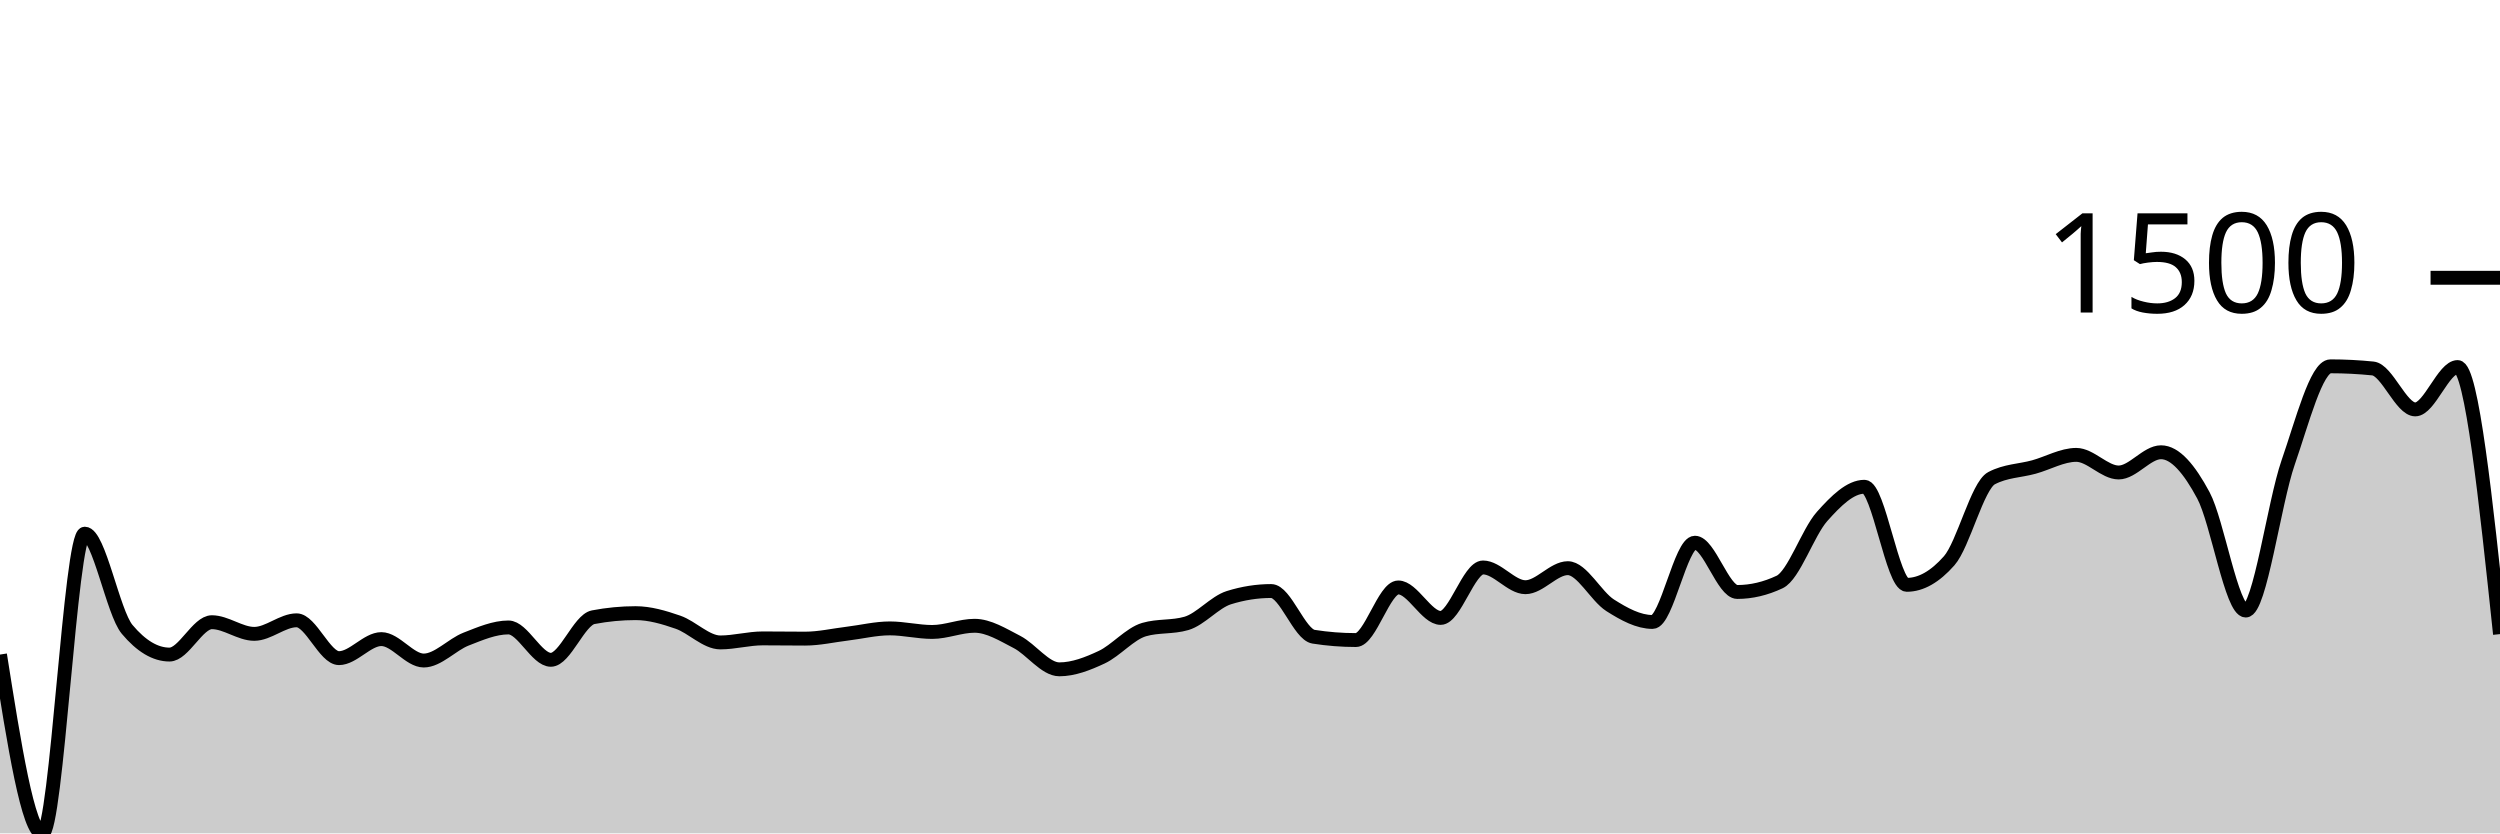
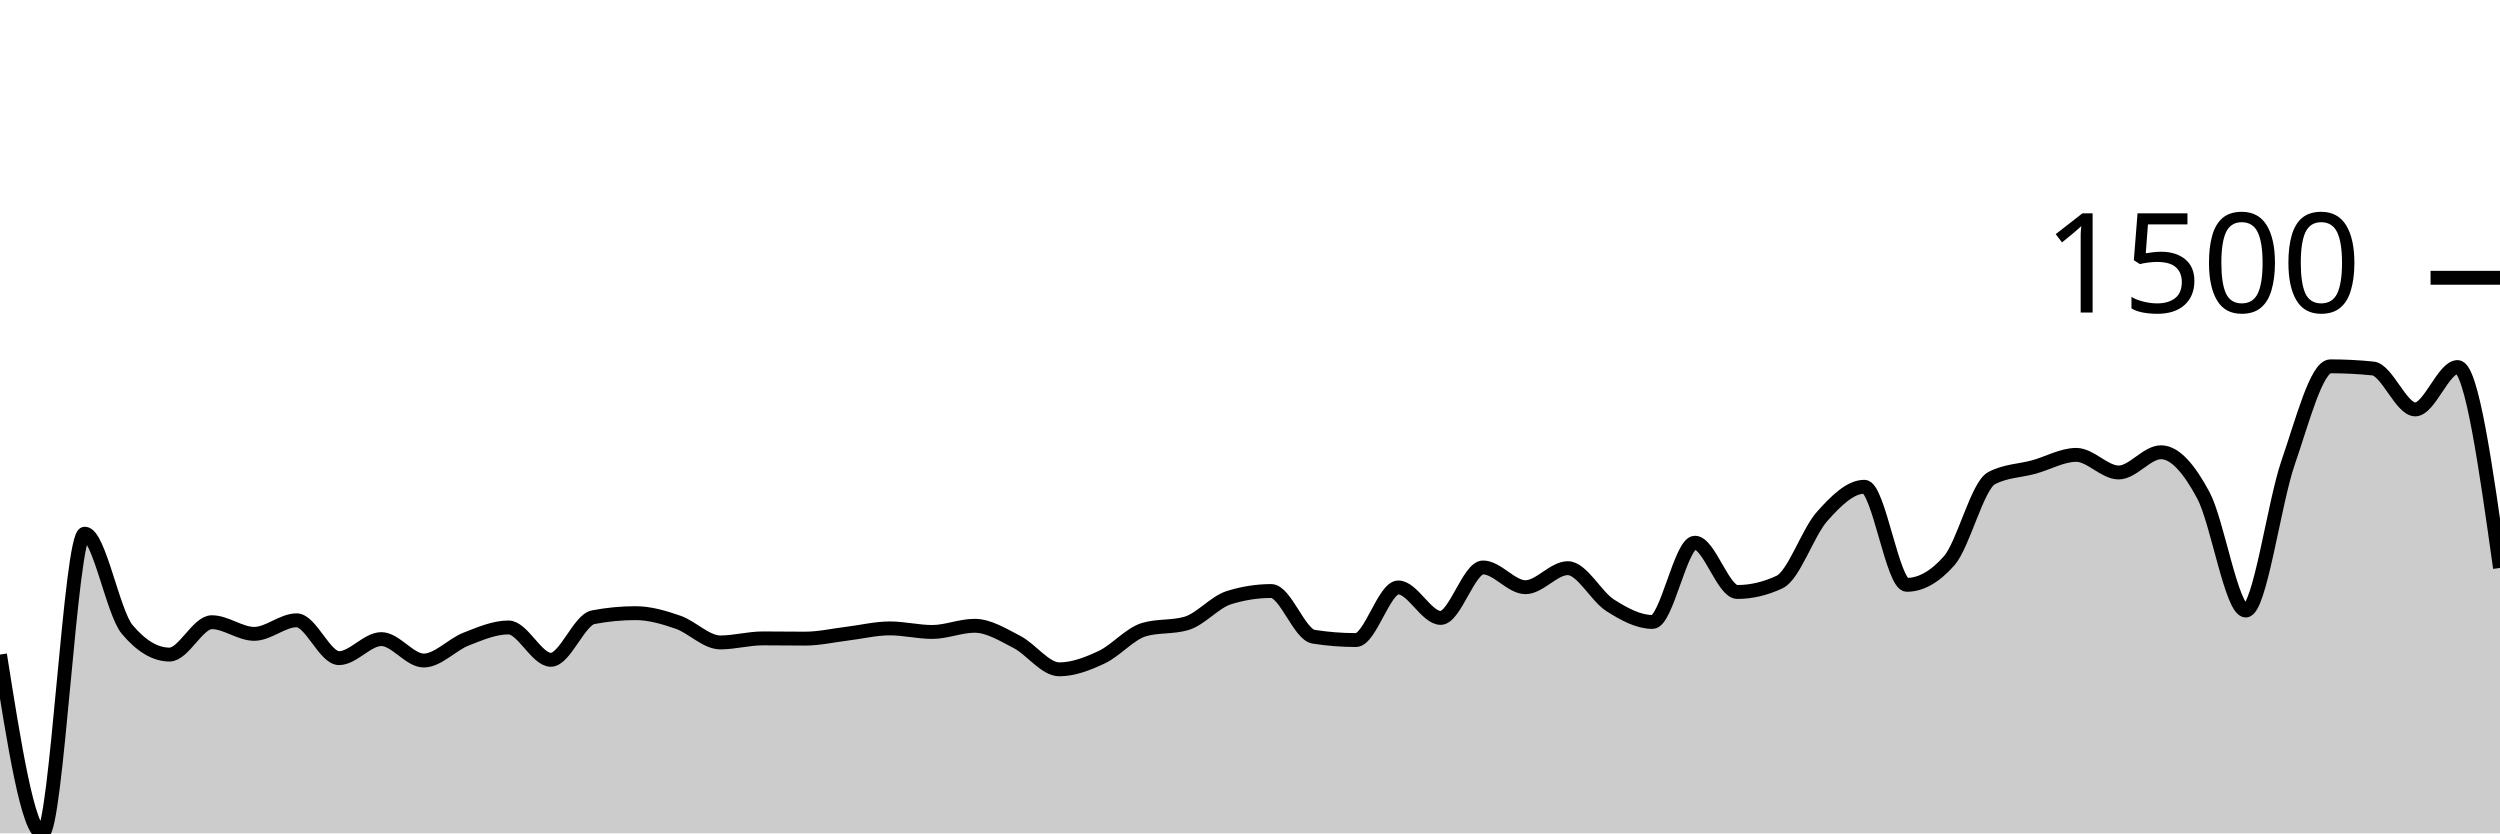
<svg xmlns="http://www.w3.org/2000/svg" viewBox="0 0 180 60">
  <g transform="translate(0,20)">
-     <path class="area" fill="rgba(0, 0, 0, 0.2)" d="M0,27.129C1.017,33.565,2.034,40,3.051,40C4.068,40,5.085,18.423,6.102,18.423C7.119,18.423,8.136,24.102,9.153,25.313C10.169,26.524,11.186,27.129,12.203,27.129C13.22,27.129,14.237,24.799,15.254,24.799C16.271,24.799,17.288,25.638,18.305,25.638C19.322,25.638,20.339,24.662,21.356,24.662C22.373,24.662,23.39,27.386,24.407,27.386C25.424,27.386,26.441,26.015,27.458,26.015C28.475,26.015,29.492,27.558,30.508,27.558C31.525,27.558,32.542,26.412,33.559,26.015C34.576,25.618,35.593,25.176,36.61,25.176C37.627,25.176,38.644,27.506,39.661,27.506C40.678,27.506,41.695,24.633,42.712,24.439C43.729,24.245,44.746,24.147,45.763,24.147C46.78,24.147,47.797,24.447,48.814,24.799C49.831,25.15,50.847,26.255,51.864,26.255C52.881,26.255,53.898,25.964,54.915,25.964C55.932,25.964,56.949,25.981,57.966,25.981C58.983,25.981,60,25.744,61.017,25.621C62.034,25.498,63.051,25.244,64.068,25.244C65.085,25.244,66.102,25.501,67.119,25.501C68.136,25.501,69.153,25.056,70.169,25.056C71.186,25.056,72.203,25.698,73.22,26.221C74.237,26.744,75.254,28.192,76.271,28.192C77.288,28.192,78.305,27.795,79.322,27.318C80.339,26.841,81.356,25.627,82.373,25.33C83.39,25.033,84.407,25.181,85.424,24.884C86.441,24.587,87.458,23.353,88.475,23.033C89.492,22.714,90.508,22.554,91.525,22.554C92.542,22.554,93.559,25.684,94.576,25.844C95.593,26.004,96.61,26.084,97.627,26.084C98.644,26.084,99.661,22.296,100.678,22.296C101.695,22.296,102.712,24.49,103.729,24.49C104.746,24.49,105.763,20.857,106.78,20.857C107.797,20.857,108.814,22.279,109.831,22.279C110.847,22.279,111.864,20.908,112.881,20.908C113.898,20.908,114.915,22.936,115.932,23.582C116.949,24.227,117.966,24.781,118.983,24.781C120,24.781,121.017,19.075,122.034,19.075C123.051,19.075,124.068,22.622,125.085,22.622C126.102,22.622,127.119,22.382,128.136,21.902C129.153,21.422,130.169,18.332,131.186,17.189C132.203,16.047,133.22,15.047,134.237,15.047C135.254,15.047,136.271,22.108,137.288,22.108C138.305,22.108,139.322,21.531,140.339,20.377C141.356,19.223,142.373,14.967,143.39,14.43C144.407,13.893,145.424,13.905,146.441,13.625C147.458,13.345,148.475,12.751,149.492,12.751C150.508,12.751,151.525,14.019,152.542,14.019C153.559,14.019,154.576,12.562,155.593,12.562C156.61,12.562,157.627,13.765,158.644,15.664C159.661,17.564,160.678,23.959,161.695,23.959C162.712,23.959,163.729,16.23,164.746,13.299C165.763,10.368,166.78,6.375,167.797,6.375C168.814,6.375,169.831,6.427,170.847,6.53C171.864,6.632,172.881,9.477,173.898,9.477C174.915,9.477,175.932,6.427,176.949,6.427C177.966,6.427,178.983,16.041,180,25.656L180,40C178.983,40,177.966,40,176.949,40C175.932,40,174.915,40,173.898,40C172.881,40,171.864,40,170.847,40C169.831,40,168.814,40,167.797,40C166.78,40,165.763,40,164.746,40C163.729,40,162.712,40,161.695,40C160.678,40,159.661,40,158.644,40C157.627,40,156.61,40,155.593,40C154.576,40,153.559,40,152.542,40C151.525,40,150.508,40,149.492,40C148.475,40,147.458,40,146.441,40C145.424,40,144.407,40,143.39,40C142.373,40,141.356,40,140.339,40C139.322,40,138.305,40,137.288,40C136.271,40,135.254,40,134.237,40C133.22,40,132.203,40,131.186,40C130.169,40,129.153,40,128.136,40C127.119,40,126.102,40,125.085,40C124.068,40,123.051,40,122.034,40C121.017,40,120,40,118.983,40C117.966,40,116.949,40,115.932,40C114.915,40,113.898,40,112.881,40C111.864,40,110.847,40,109.831,40C108.814,40,107.797,40,106.78,40C105.763,40,104.746,40,103.729,40C102.712,40,101.695,40,100.678,40C99.661,40,98.644,40,97.627,40C96.61,40,95.593,40,94.576,40C93.559,40,92.542,40,91.525,40C90.508,40,89.492,40,88.475,40C87.458,40,86.441,40,85.424,40C84.407,40,83.39,40,82.373,40C81.356,40,80.339,40,79.322,40C78.305,40,77.288,40,76.271,40C75.254,40,74.237,40,73.22,40C72.203,40,71.186,40,70.169,40C69.153,40,68.136,40,67.119,40C66.102,40,65.085,40,64.068,40C63.051,40,62.034,40,61.017,40C60,40,58.983,40,57.966,40C56.949,40,55.932,40,54.915,40C53.898,40,52.881,40,51.864,40C50.847,40,49.831,40,48.814,40C47.797,40,46.78,40,45.763,40C44.746,40,43.729,40,42.712,40C41.695,40,40.678,40,39.661,40C38.644,40,37.627,40,36.61,40C35.593,40,34.576,40,33.559,40C32.542,40,31.525,40,30.508,40C29.492,40,28.475,40,27.458,40C26.441,40,25.424,40,24.407,40C23.39,40,22.373,40,21.356,40C20.339,40,19.322,40,18.305,40C17.288,40,16.271,40,15.254,40C14.237,40,13.22,40,12.203,40C11.186,40,10.169,40,9.153,40C8.136,40,7.119,40,6.102,40C5.085,40,4.068,40,3.051,40C2.034,40,1.017,40,0,40Z" />
-     <path class="line" stroke="black" fill="none" d="M0,27.129C1.017,33.565,2.034,40,3.051,40C4.068,40,5.085,18.423,6.102,18.423C7.119,18.423,8.136,24.102,9.153,25.313C10.169,26.524,11.186,27.129,12.203,27.129C13.22,27.129,14.237,24.799,15.254,24.799C16.271,24.799,17.288,25.638,18.305,25.638C19.322,25.638,20.339,24.662,21.356,24.662C22.373,24.662,23.39,27.386,24.407,27.386C25.424,27.386,26.441,26.015,27.458,26.015C28.475,26.015,29.492,27.558,30.508,27.558C31.525,27.558,32.542,26.412,33.559,26.015C34.576,25.618,35.593,25.176,36.61,25.176C37.627,25.176,38.644,27.506,39.661,27.506C40.678,27.506,41.695,24.633,42.712,24.439C43.729,24.245,44.746,24.147,45.763,24.147C46.78,24.147,47.797,24.447,48.814,24.799C49.831,25.15,50.847,26.255,51.864,26.255C52.881,26.255,53.898,25.964,54.915,25.964C55.932,25.964,56.949,25.981,57.966,25.981C58.983,25.981,60,25.744,61.017,25.621C62.034,25.498,63.051,25.244,64.068,25.244C65.085,25.244,66.102,25.501,67.119,25.501C68.136,25.501,69.153,25.056,70.169,25.056C71.186,25.056,72.203,25.698,73.22,26.221C74.237,26.744,75.254,28.192,76.271,28.192C77.288,28.192,78.305,27.795,79.322,27.318C80.339,26.841,81.356,25.627,82.373,25.33C83.39,25.033,84.407,25.181,85.424,24.884C86.441,24.587,87.458,23.353,88.475,23.033C89.492,22.714,90.508,22.554,91.525,22.554C92.542,22.554,93.559,25.684,94.576,25.844C95.593,26.004,96.61,26.084,97.627,26.084C98.644,26.084,99.661,22.296,100.678,22.296C101.695,22.296,102.712,24.49,103.729,24.49C104.746,24.49,105.763,20.857,106.78,20.857C107.797,20.857,108.814,22.279,109.831,22.279C110.847,22.279,111.864,20.908,112.881,20.908C113.898,20.908,114.915,22.936,115.932,23.582C116.949,24.227,117.966,24.781,118.983,24.781C120,24.781,121.017,19.075,122.034,19.075C123.051,19.075,124.068,22.622,125.085,22.622C126.102,22.622,127.119,22.382,128.136,21.902C129.153,21.422,130.169,18.332,131.186,17.189C132.203,16.047,133.22,15.047,134.237,15.047C135.254,15.047,136.271,22.108,137.288,22.108C138.305,22.108,139.322,21.531,140.339,20.377C141.356,19.223,142.373,14.967,143.39,14.43C144.407,13.893,145.424,13.905,146.441,13.625C147.458,13.345,148.475,12.751,149.492,12.751C150.508,12.751,151.525,14.019,152.542,14.019C153.559,14.019,154.576,12.562,155.593,12.562C156.61,12.562,157.627,13.765,158.644,15.664C159.661,17.564,160.678,23.959,161.695,23.959C162.712,23.959,163.729,16.23,164.746,13.299C165.763,10.368,166.78,6.375,167.797,6.375C168.814,6.375,169.831,6.427,170.847,6.53C171.864,6.632,172.881,9.477,173.898,9.477C174.915,9.477,175.932,6.427,176.949,6.427C177.966,6.427,178.983,16.041,180,25.656" />
+     <path class="area" fill="rgba(0, 0, 0, 0.2)" d="M0,27.129C1.017,33.565,2.034,40,3.051,40C4.068,40,5.085,18.423,6.102,18.423C7.119,18.423,8.136,24.102,9.153,25.313C10.169,26.524,11.186,27.129,12.203,27.129C13.22,27.129,14.237,24.799,15.254,24.799C16.271,24.799,17.288,25.638,18.305,25.638C19.322,25.638,20.339,24.662,21.356,24.662C22.373,24.662,23.39,27.386,24.407,27.386C25.424,27.386,26.441,26.015,27.458,26.015C28.475,26.015,29.492,27.558,30.508,27.558C31.525,27.558,32.542,26.412,33.559,26.015C34.576,25.618,35.593,25.176,36.61,25.176C37.627,25.176,38.644,27.506,39.661,27.506C40.678,27.506,41.695,24.633,42.712,24.439C43.729,24.245,44.746,24.147,45.763,24.147C46.78,24.147,47.797,24.447,48.814,24.799C49.831,25.15,50.847,26.255,51.864,26.255C52.881,26.255,53.898,25.964,54.915,25.964C55.932,25.964,56.949,25.981,57.966,25.981C58.983,25.981,60,25.744,61.017,25.621C62.034,25.498,63.051,25.244,64.068,25.244C65.085,25.244,66.102,25.501,67.119,25.501C68.136,25.501,69.153,25.056,70.169,25.056C71.186,25.056,72.203,25.698,73.22,26.221C74.237,26.744,75.254,28.192,76.271,28.192C77.288,28.192,78.305,27.795,79.322,27.318C80.339,26.841,81.356,25.627,82.373,25.33C83.39,25.033,84.407,25.181,85.424,24.884C86.441,24.587,87.458,23.353,88.475,23.033C89.492,22.714,90.508,22.554,91.525,22.554C92.542,22.554,93.559,25.684,94.576,25.844C95.593,26.004,96.61,26.084,97.627,26.084C98.644,26.084,99.661,22.296,100.678,22.296C101.695,22.296,102.712,24.49,103.729,24.49C104.746,24.49,105.763,20.857,106.78,20.857C107.797,20.857,108.814,22.279,109.831,22.279C110.847,22.279,111.864,20.908,112.881,20.908C113.898,20.908,114.915,22.936,115.932,23.582C116.949,24.227,117.966,24.781,118.983,24.781C120,24.781,121.017,19.075,122.034,19.075C123.051,19.075,124.068,22.622,125.085,22.622C126.102,22.622,127.119,22.382,128.136,21.902C129.153,21.422,130.169,18.332,131.186,17.189C132.203,16.047,133.22,15.047,134.237,15.047C135.254,15.047,136.271,22.108,137.288,22.108C138.305,22.108,139.322,21.531,140.339,20.377C141.356,19.223,142.373,14.967,143.39,14.43C144.407,13.893,145.424,13.905,146.441,13.625C147.458,13.345,148.475,12.751,149.492,12.751C150.508,12.751,151.525,14.019,152.542,14.019C153.559,14.019,154.576,12.562,155.593,12.562C156.61,12.562,157.627,13.765,158.644,15.664C159.661,17.564,160.678,23.959,161.695,23.959C162.712,23.959,163.729,16.23,164.746,13.299C165.763,10.368,166.78,6.375,167.797,6.375C168.814,6.375,169.831,6.427,170.847,6.53C171.864,6.632,172.881,9.477,173.898,9.477C174.915,9.477,175.932,6.427,176.949,6.427C177.966,6.427,178.983,13.659,180,20.891L180,40C178.983,40,177.966,40,176.949,40C175.932,40,174.915,40,173.898,40C172.881,40,171.864,40,170.847,40C169.831,40,168.814,40,167.797,40C166.78,40,165.763,40,164.746,40C163.729,40,162.712,40,161.695,40C160.678,40,159.661,40,158.644,40C157.627,40,156.61,40,155.593,40C154.576,40,153.559,40,152.542,40C151.525,40,150.508,40,149.492,40C148.475,40,147.458,40,146.441,40C145.424,40,144.407,40,143.39,40C142.373,40,141.356,40,140.339,40C139.322,40,138.305,40,137.288,40C136.271,40,135.254,40,134.237,40C133.22,40,132.203,40,131.186,40C130.169,40,129.153,40,128.136,40C127.119,40,126.102,40,125.085,40C124.068,40,123.051,40,122.034,40C121.017,40,120,40,118.983,40C117.966,40,116.949,40,115.932,40C114.915,40,113.898,40,112.881,40C111.864,40,110.847,40,109.831,40C108.814,40,107.797,40,106.78,40C105.763,40,104.746,40,103.729,40C102.712,40,101.695,40,100.678,40C99.661,40,98.644,40,97.627,40C96.61,40,95.593,40,94.576,40C93.559,40,92.542,40,91.525,40C90.508,40,89.492,40,88.475,40C87.458,40,86.441,40,85.424,40C84.407,40,83.39,40,82.373,40C81.356,40,80.339,40,79.322,40C78.305,40,77.288,40,76.271,40C75.254,40,74.237,40,73.22,40C72.203,40,71.186,40,70.169,40C69.153,40,68.136,40,67.119,40C66.102,40,65.085,40,64.068,40C63.051,40,62.034,40,61.017,40C60,40,58.983,40,57.966,40C56.949,40,55.932,40,54.915,40C53.898,40,52.881,40,51.864,40C50.847,40,49.831,40,48.814,40C47.797,40,46.78,40,45.763,40C44.746,40,43.729,40,42.712,40C41.695,40,40.678,40,39.661,40C38.644,40,37.627,40,36.61,40C35.593,40,34.576,40,33.559,40C32.542,40,31.525,40,30.508,40C29.492,40,28.475,40,27.458,40C26.441,40,25.424,40,24.407,40C23.39,40,22.373,40,21.356,40C20.339,40,19.322,40,18.305,40C17.288,40,16.271,40,15.254,40C14.237,40,13.22,40,12.203,40C11.186,40,10.169,40,9.153,40C8.136,40,7.119,40,6.102,40C5.085,40,4.068,40,3.051,40C2.034,40,1.017,40,0,40Z" />
+     <path class="line" stroke="black" fill="none" d="M0,27.129C1.017,33.565,2.034,40,3.051,40C4.068,40,5.085,18.423,6.102,18.423C7.119,18.423,8.136,24.102,9.153,25.313C10.169,26.524,11.186,27.129,12.203,27.129C13.22,27.129,14.237,24.799,15.254,24.799C16.271,24.799,17.288,25.638,18.305,25.638C19.322,25.638,20.339,24.662,21.356,24.662C22.373,24.662,23.39,27.386,24.407,27.386C25.424,27.386,26.441,26.015,27.458,26.015C28.475,26.015,29.492,27.558,30.508,27.558C31.525,27.558,32.542,26.412,33.559,26.015C34.576,25.618,35.593,25.176,36.61,25.176C37.627,25.176,38.644,27.506,39.661,27.506C40.678,27.506,41.695,24.633,42.712,24.439C43.729,24.245,44.746,24.147,45.763,24.147C46.78,24.147,47.797,24.447,48.814,24.799C49.831,25.15,50.847,26.255,51.864,26.255C52.881,26.255,53.898,25.964,54.915,25.964C55.932,25.964,56.949,25.981,57.966,25.981C58.983,25.981,60,25.744,61.017,25.621C62.034,25.498,63.051,25.244,64.068,25.244C65.085,25.244,66.102,25.501,67.119,25.501C68.136,25.501,69.153,25.056,70.169,25.056C71.186,25.056,72.203,25.698,73.22,26.221C74.237,26.744,75.254,28.192,76.271,28.192C77.288,28.192,78.305,27.795,79.322,27.318C80.339,26.841,81.356,25.627,82.373,25.33C83.39,25.033,84.407,25.181,85.424,24.884C86.441,24.587,87.458,23.353,88.475,23.033C89.492,22.714,90.508,22.554,91.525,22.554C92.542,22.554,93.559,25.684,94.576,25.844C95.593,26.004,96.61,26.084,97.627,26.084C98.644,26.084,99.661,22.296,100.678,22.296C101.695,22.296,102.712,24.49,103.729,24.49C104.746,24.49,105.763,20.857,106.78,20.857C107.797,20.857,108.814,22.279,109.831,22.279C110.847,22.279,111.864,20.908,112.881,20.908C113.898,20.908,114.915,22.936,115.932,23.582C116.949,24.227,117.966,24.781,118.983,24.781C120,24.781,121.017,19.075,122.034,19.075C123.051,19.075,124.068,22.622,125.085,22.622C126.102,22.622,127.119,22.382,128.136,21.902C129.153,21.422,130.169,18.332,131.186,17.189C132.203,16.047,133.22,15.047,134.237,15.047C135.254,15.047,136.271,22.108,137.288,22.108C138.305,22.108,139.322,21.531,140.339,20.377C141.356,19.223,142.373,14.967,143.39,14.43C144.407,13.893,145.424,13.905,146.441,13.625C147.458,13.345,148.475,12.751,149.492,12.751C150.508,12.751,151.525,14.019,152.542,14.019C153.559,14.019,154.576,12.562,155.593,12.562C156.61,12.562,157.627,13.765,158.644,15.664C159.661,17.564,160.678,23.959,161.695,23.959C162.712,23.959,163.729,16.23,164.746,13.299C165.763,10.368,166.78,6.375,167.797,6.375C168.814,6.375,169.831,6.427,170.847,6.53C171.864,6.632,172.881,9.477,173.898,9.477C174.915,9.477,175.932,6.427,176.949,6.427C177.966,6.427,178.983,13.659,180,20.891" />
    <path class="axis-ceiling" stroke-width="1" stroke="black" fill="none" d="M175,0L180,0" />
    <text class="axis-ceiling-label" font-family="sans-serif" text-anchor="end" font-size="10px" x="170" y="2.5">1500</text>
  </g>
</svg>
